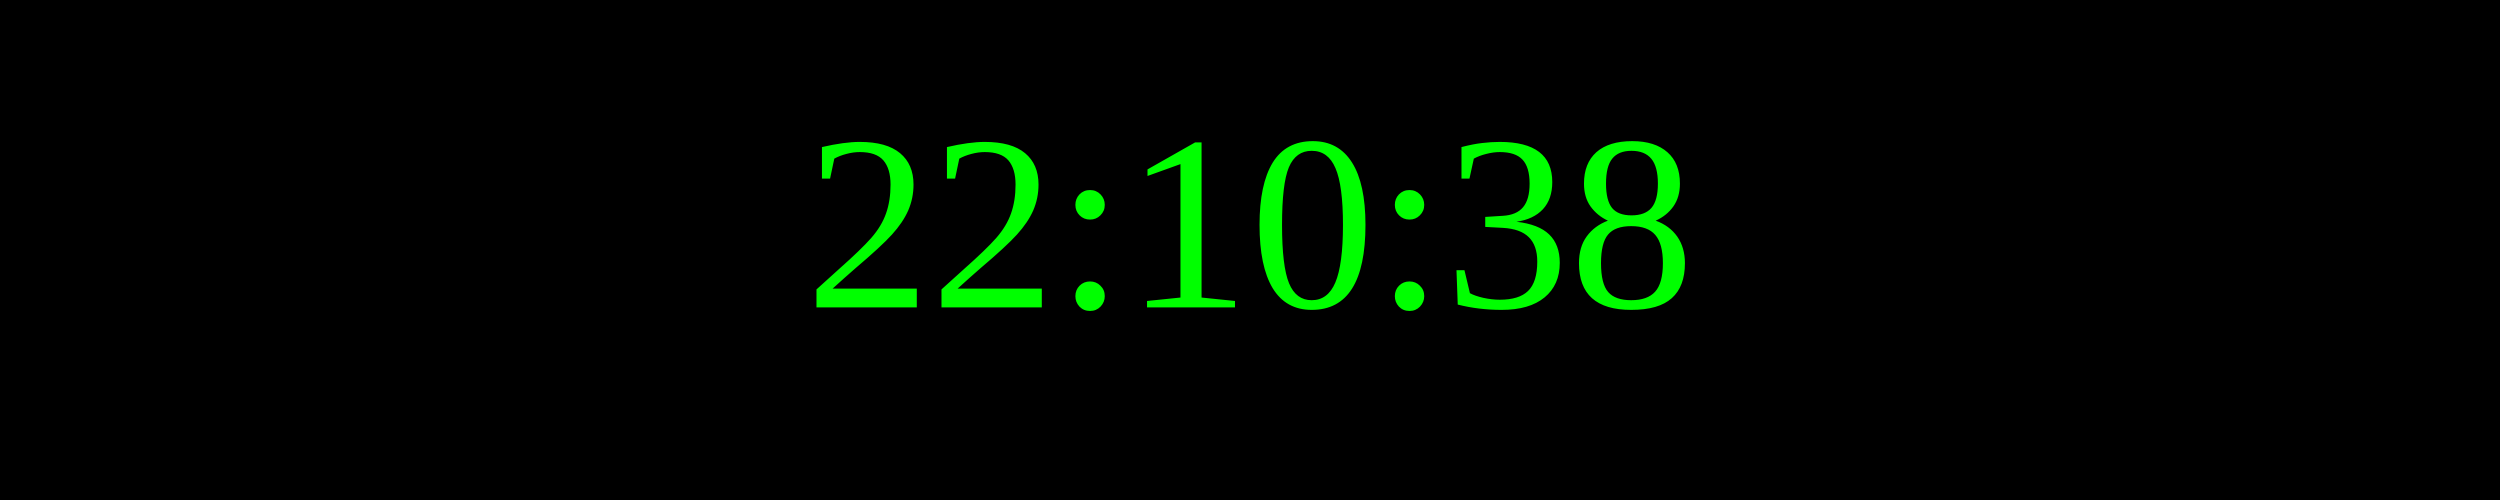
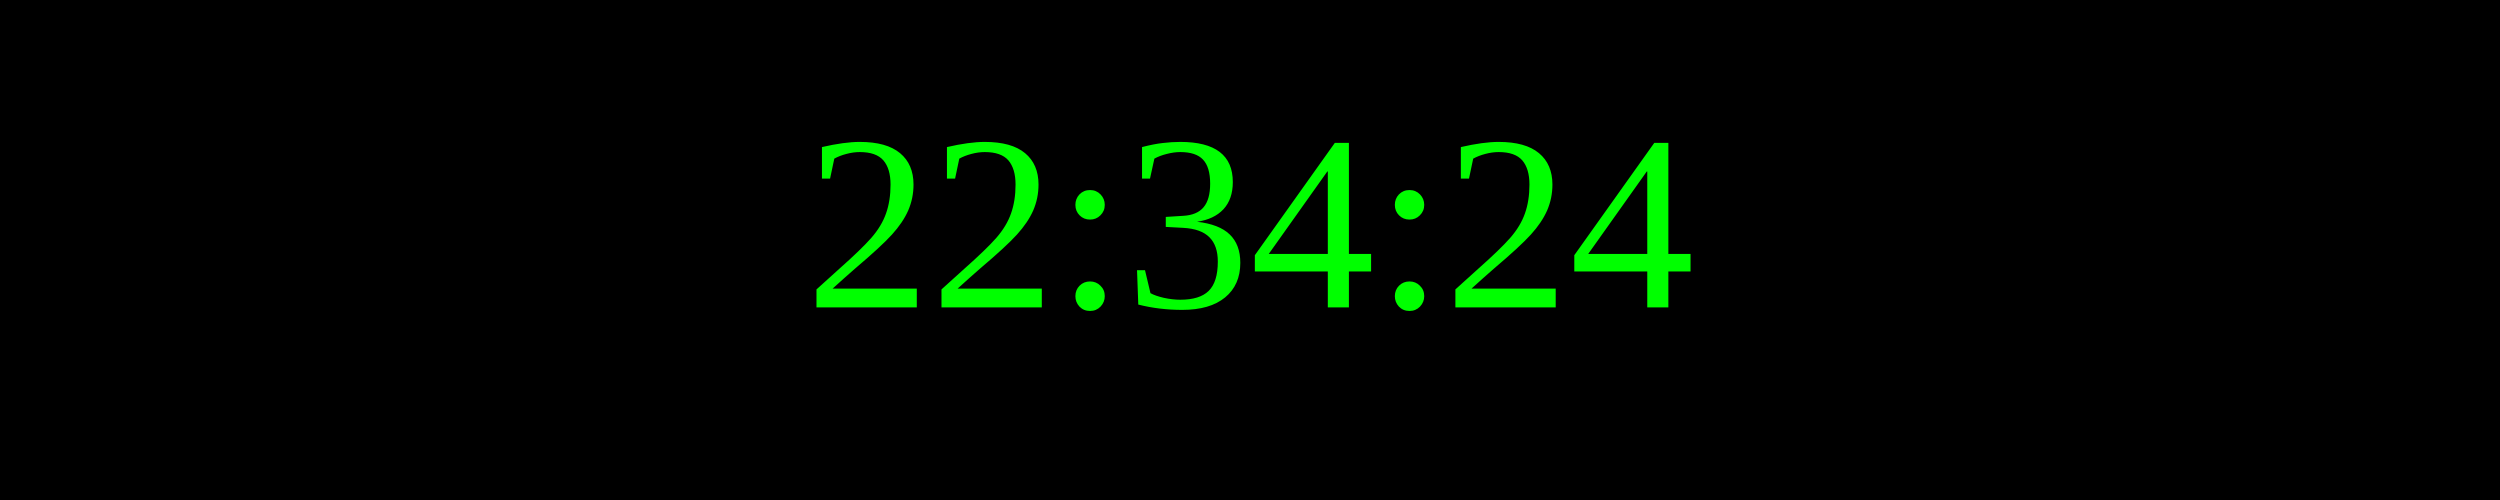
<svg xmlns="http://www.w3.org/2000/svg" width="250" height="50">
  <rect width="100%" height="100%" fill="black" />
  <text x="50%" y="50%" font-size="25" fill="lime" text-anchor="middle" dominant-baseline="middle">
- 22:10:38
+ 22:34:24
</text>
</svg>
